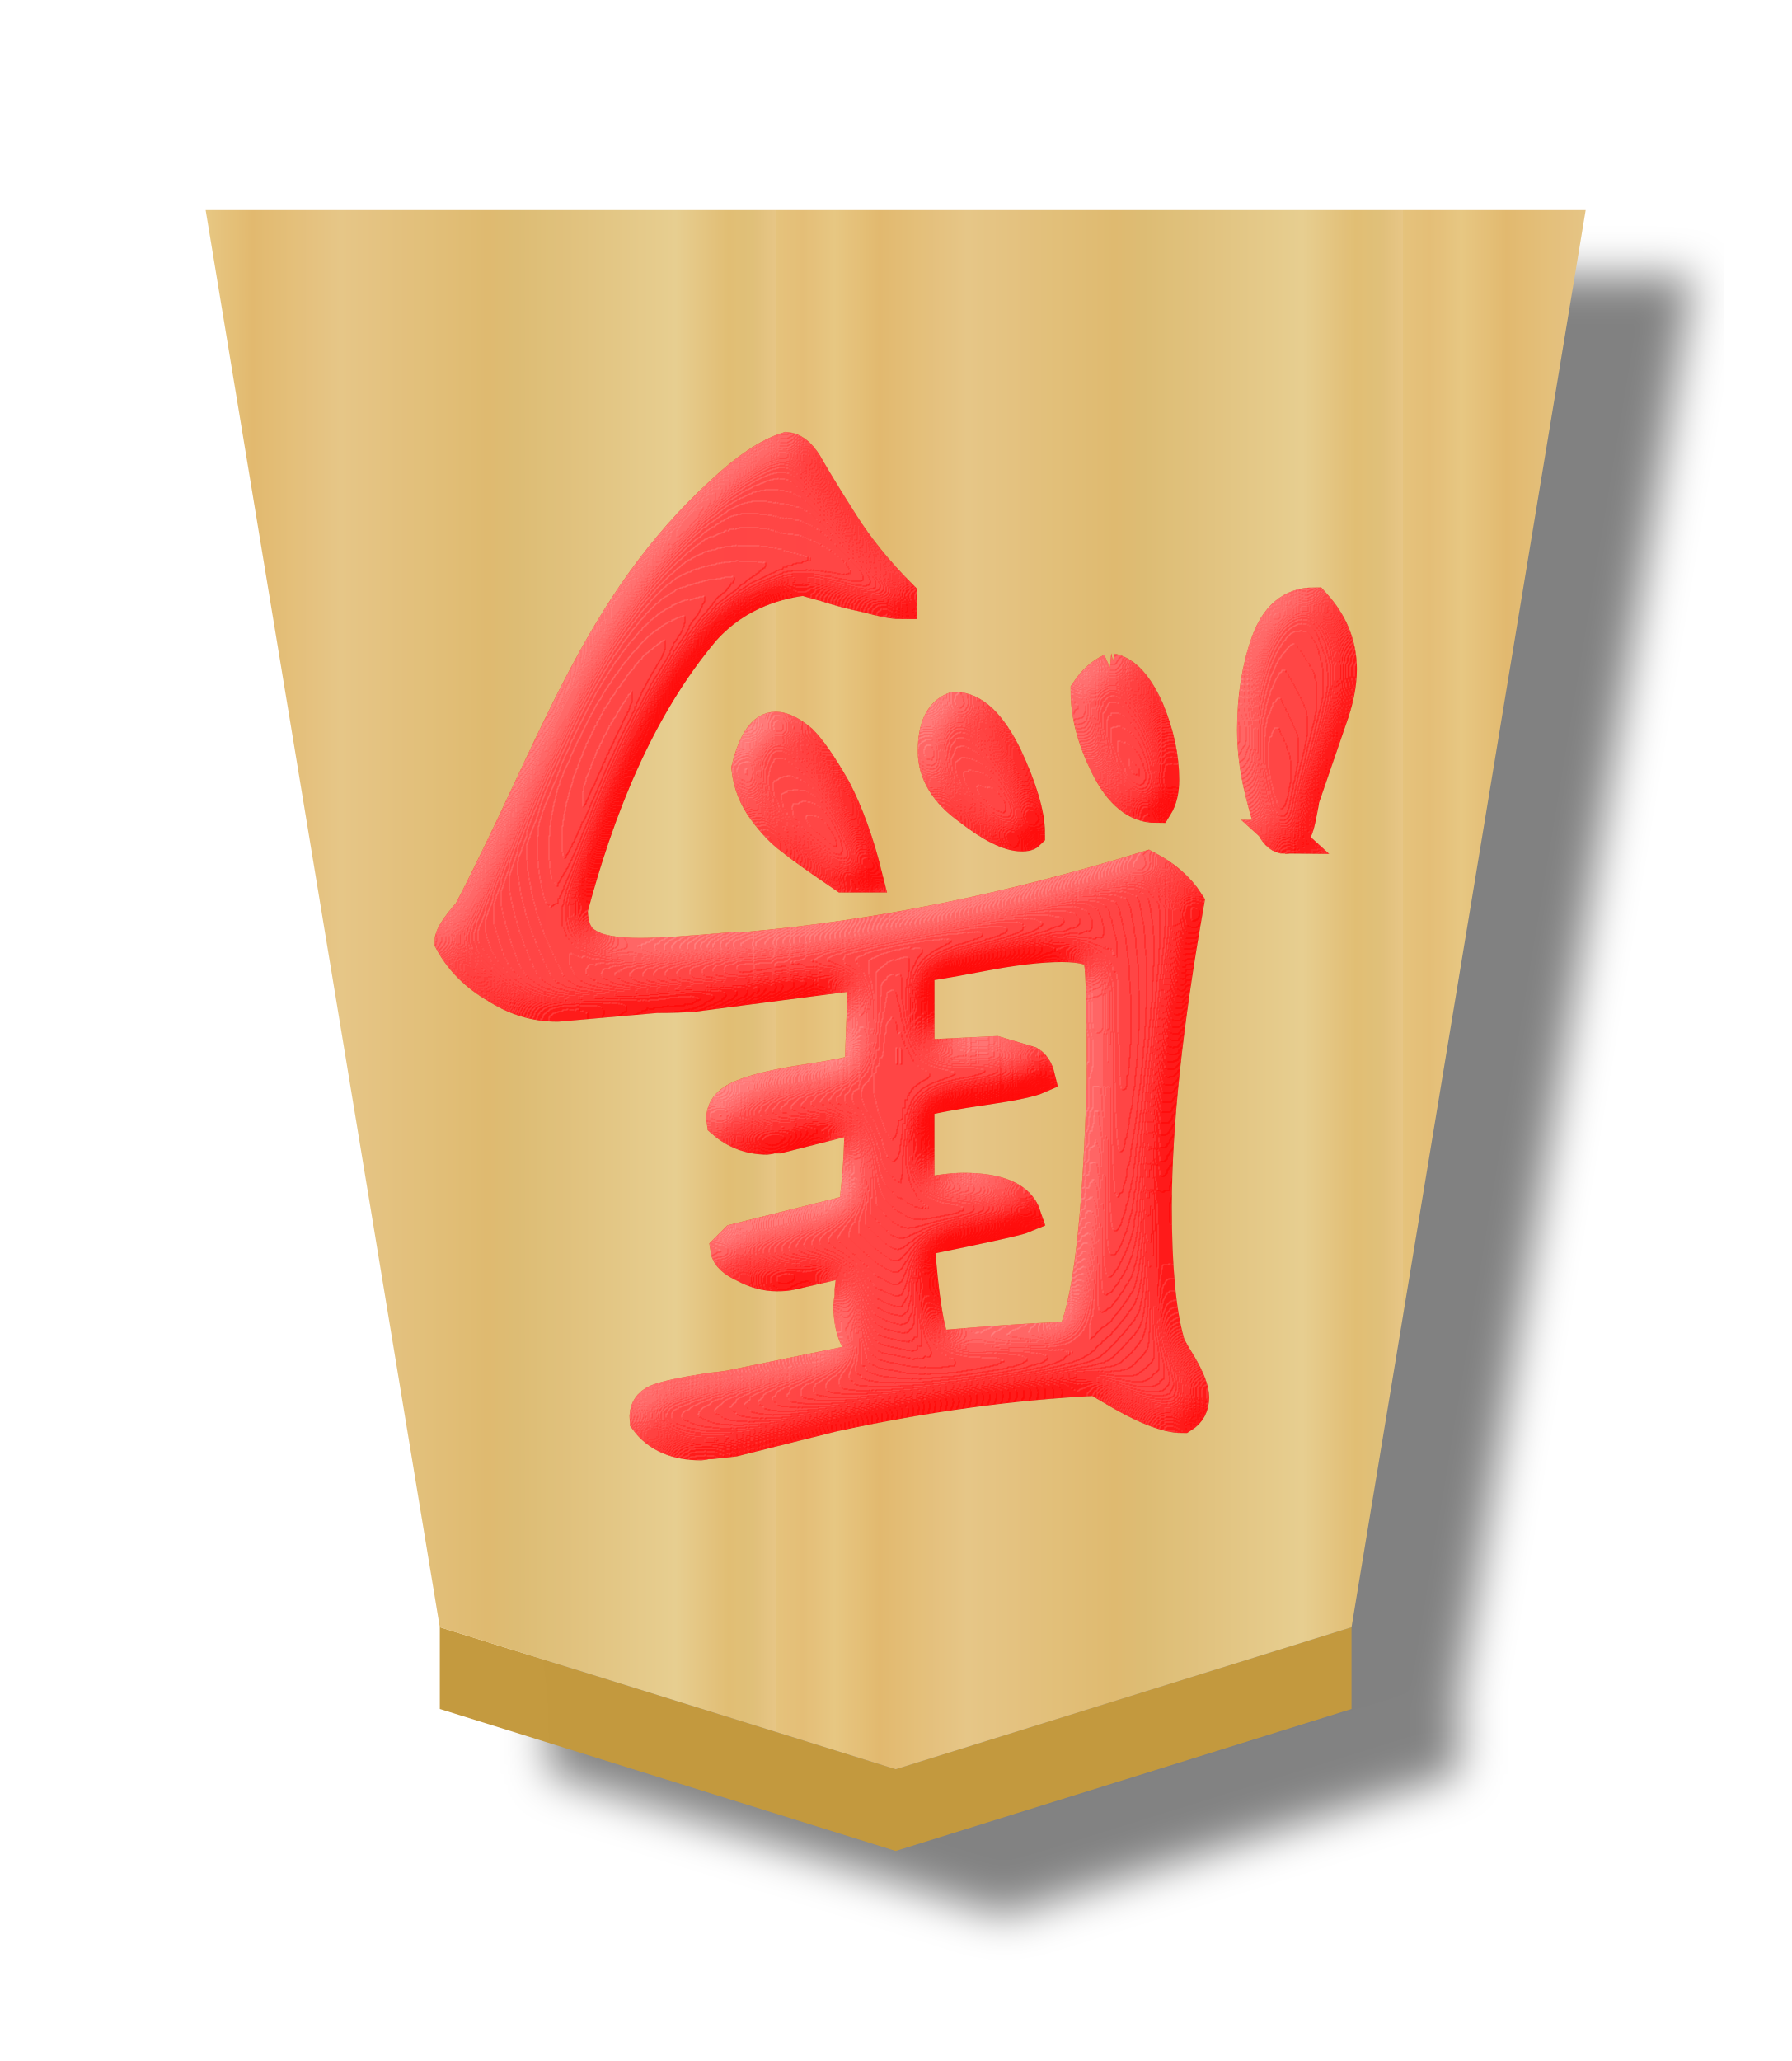
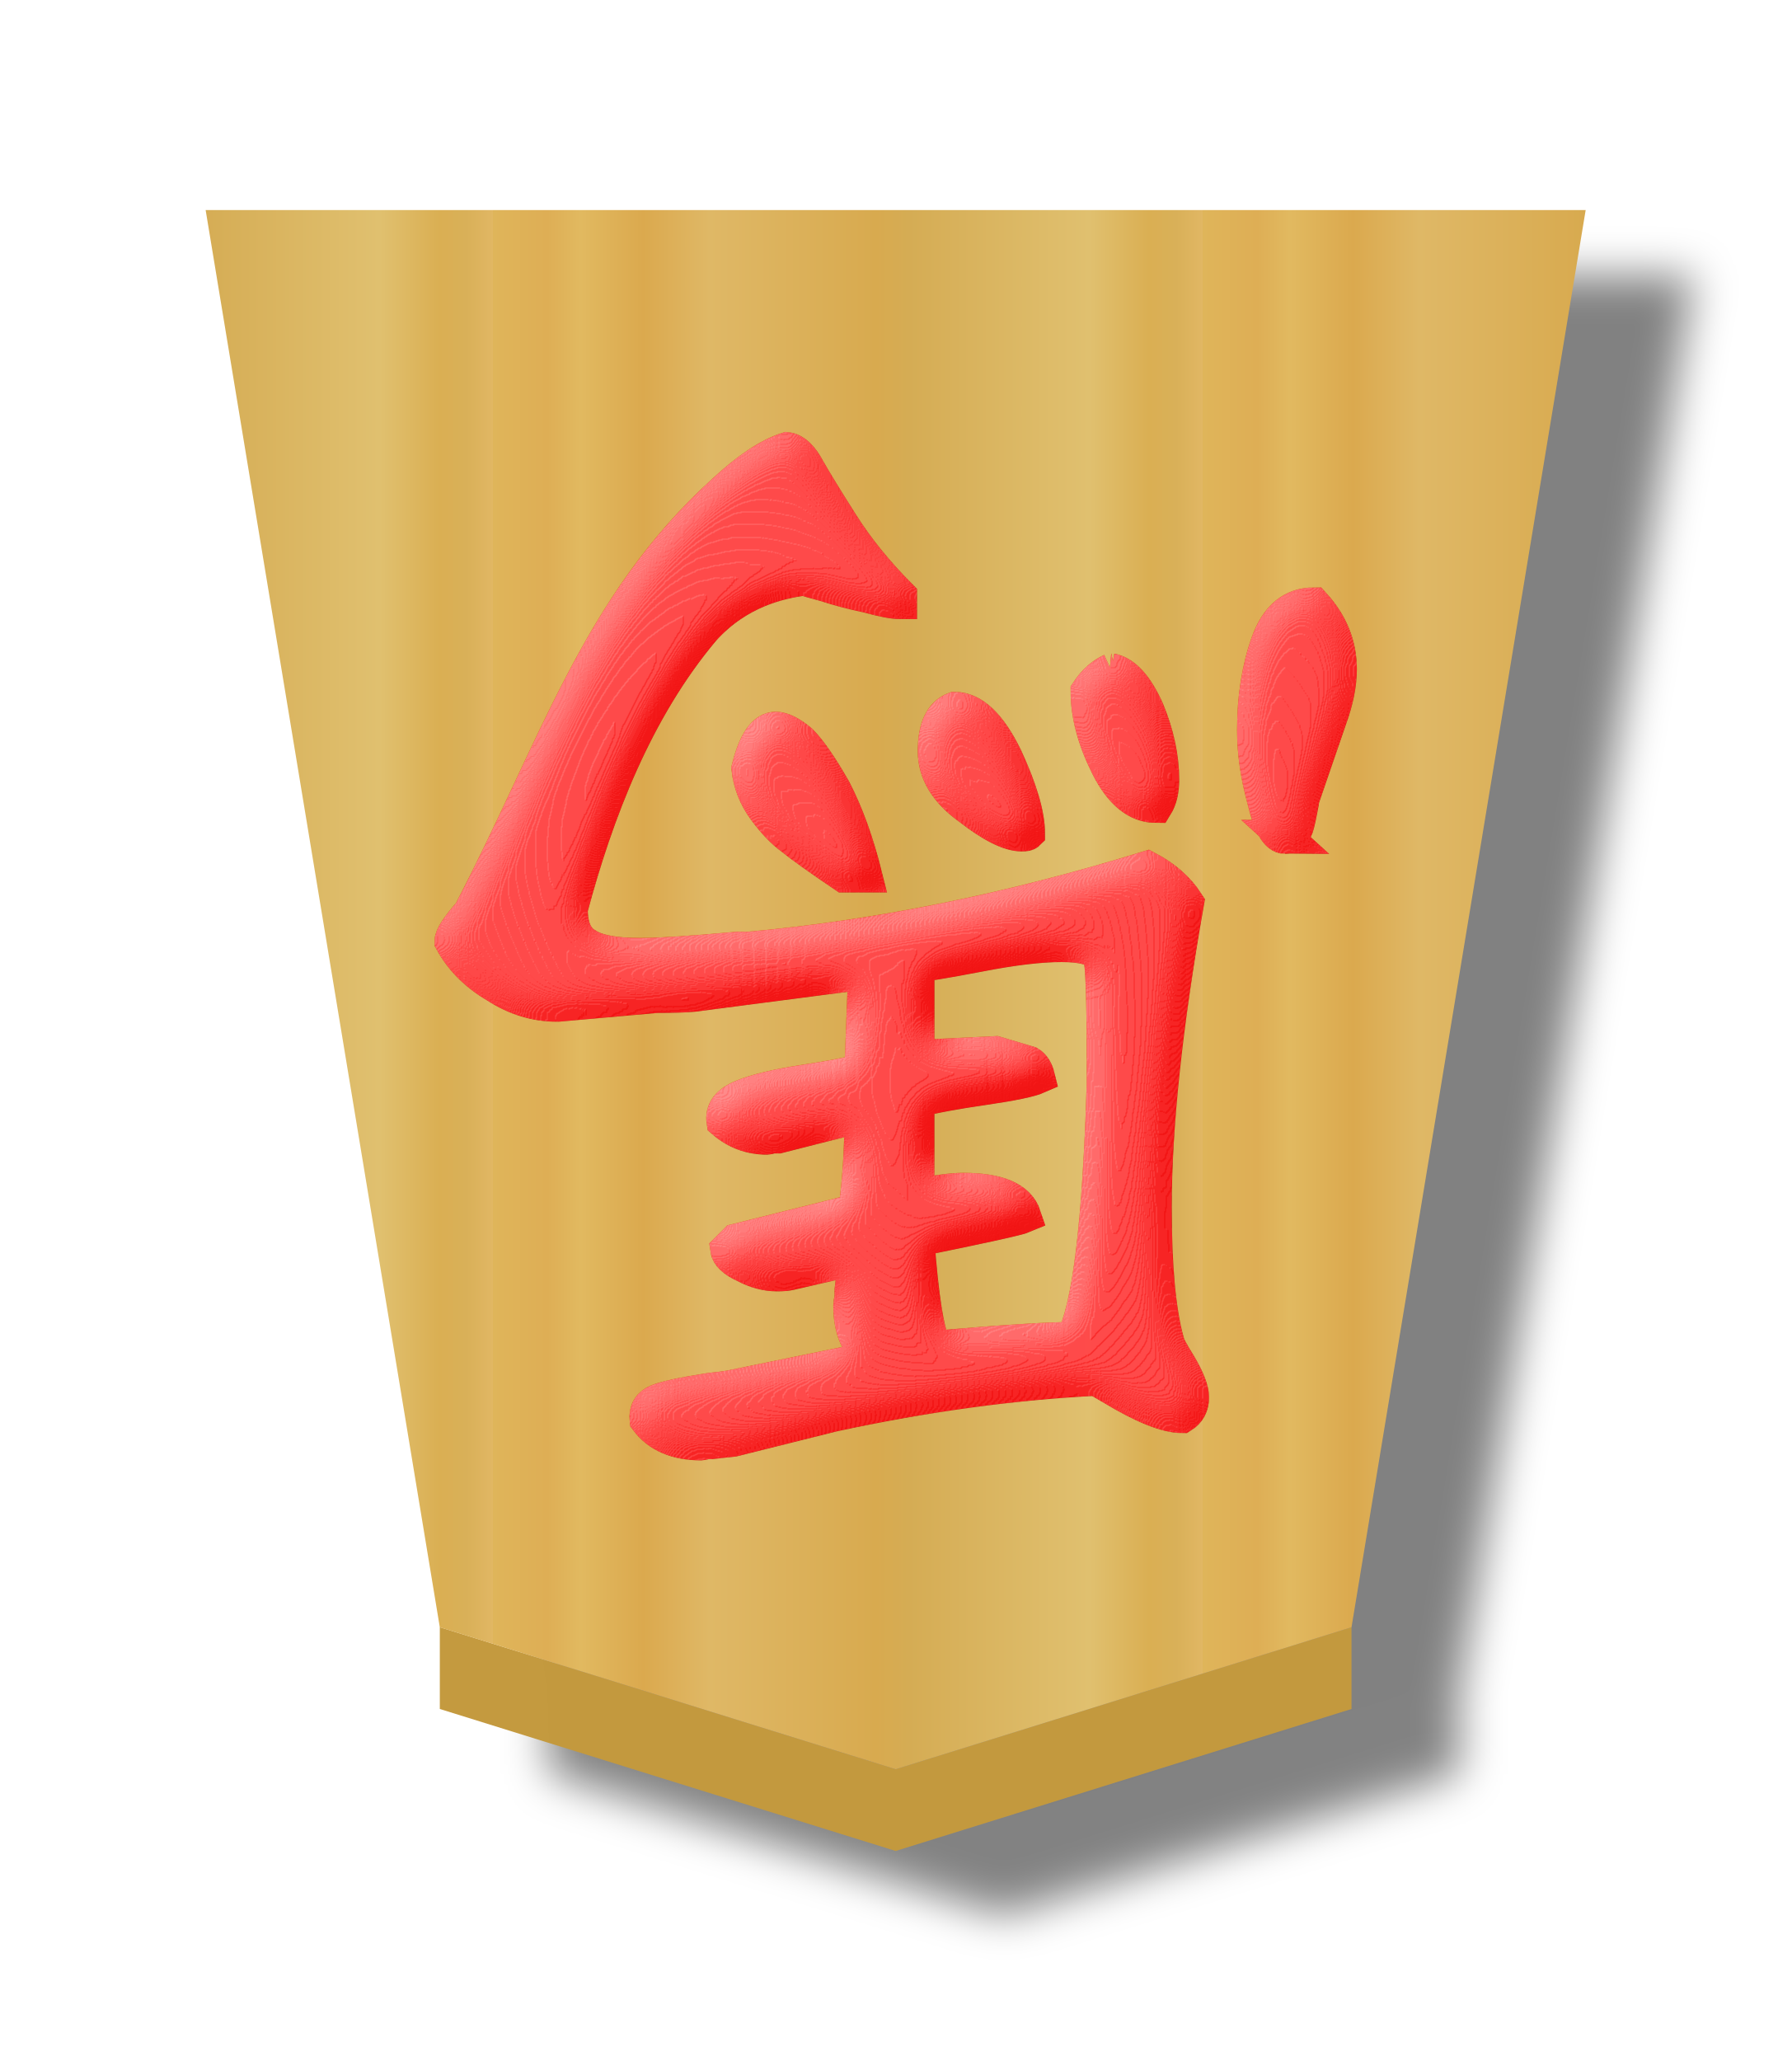
- <svg xmlns="http://www.w3.org/2000/svg" xmlns:xlink="http://www.w3.org/1999/xlink" height="60" width="52.157">
+ <svg xmlns="http://www.w3.org/2000/svg" xmlns:xlink="http://www.w3.org/1999/xlink" height="60" width="52.157" version="1.1" id="svg22">
+   <defs id="defs22">
+     <filter id="d-7" color-interpolation-filters="sRGB" x="-0.481" y="-0.51" width="1.954" height="2.019">
+       <feGaussianBlur result="result8" stdDeviation="5" id="feGaussianBlur12-5" />
+       <feComposite in="SourceGraphic" in2="result8" operator="in" result="result6" id="feComposite12-1" />
+       <feComposite in2="result6" operator="in" result="result11" id="feComposite13-2" />
+       <feFlood flood-color="#fff" result="result10" id="feFlood13" />
+       <feBlend in="result10" in2="result11" mode="multiply" result="result12" id="feBlend13" />
+       <feComposite in="result12" in2="SourceGraphic" operator="in" result="fbSourceGraphic" id="feComposite14-8" />
+       <feFlood flood-color="#4b659a" result="result6" id="feFlood14-8" />
+       <feComposite in="fbSourceGraphic" in2="result6" k1="0.5" k2="0.3" k3="0.3" k4="0" operator="arithmetic" result="result2" id="feComposite15-1" />
+       <feColorMatrix in="result2" result="fbSourceGraphicAlpha" type="matrix" values="1 0 0 -1 0 1 0 1 -1 0 1 0 0 -1 0 -0.8 -1 0 3.9 -2.7" id="feColorMatrix15" />
+       <feGaussianBlur in="fbSourceGraphicAlpha" result="result0" stdDeviation=".5" id="feGaussianBlur15" />
+       <feDiffuseLighting diffuseConstant="0.7" in="result0" result="result13" surfaceScale="50" id="feDiffuseLighting15">
+         <feDistantLight azimuth="225" elevation="20" id="feDistantLight15" />
+       </feDiffuseLighting>
+       <feSpecularLighting in="result0" result="result1" specularConstant="0.7" specularExponent="20" surfaceScale="10" id="feSpecularLighting16">
+         <feDistantLight azimuth="225" elevation="45" id="feDistantLight16-9" />
+       </feSpecularLighting>
+       <feBlend in="result13" in2="SourceGraphic" mode="screen" result="result5" id="feBlend16" />
+       <feComposite in="result1" in2="result5" k1="0" k2="1" k3="1" k4="0" operator="arithmetic" result="result9" id="feComposite16-6" />
+       <feComposite in2="SourceGraphic" operator="in" result="fbSourceGraphic" id="feComposite17-9" />
+       <feColorMatrix in="fbSourceGraphic" result="fbSourceGraphicAlpha" values="0 0 0 -1 0 0 0 0 -1 0 0 0 0 -1 0 0 0 0 1 0" id="feColorMatrix17" />
+       <feComposite in="fbSourceGraphic" in2="fbSourceGraphic" k1="0" k2="1" k3="0" k4="0" operator="arithmetic" result="composite1" id="feComposite18-4" />
+       <feColorMatrix in="composite1" result="colormatrix1" type="saturate" values="1" id="feColorMatrix18-6" />
+       <feFlood flood-opacity=".667" result="flood1" id="feFlood18" />
+       <feBlend in="flood1" in2="colormatrix1" mode="multiply" result="blend1" id="feBlend18" />
+       <feBlend in2="blend1" mode="screen" result="blend2" id="feBlend19-1" />
+       <feColorMatrix in="blend2" result="colormatrix2" type="saturate" values="1" id="feColorMatrix19-8" />
+       <feComposite in="colormatrix2" in2="fbSourceGraphic" operator="in" result="composite2" id="feComposite19-4" />
+     </filter>
+     <filter id="a-5" color-interpolation-filters="sRGB" x="-0.039" y="-0.033" width="1.16" height="1.106">
+       <feFlood flood-opacity=".498" result="flood" id="feFlood1" />
+       <feComposite in="flood" in2="SourceGraphic" operator="in" result="composite1" id="feComposite1" />
+       <feGaussianBlur in="composite1" result="blur" stdDeviation="1" id="feGaussianBlur1" />
+       <feOffset dx="5" dy="3" result="offset" id="feOffset1" />
+       <feComposite in="SourceGraphic" in2="offset" operator="over" result="composite2" id="feComposite2" />
+     </filter>
+     <linearGradient id="b-2" gradientTransform="matrix(1.537971,0,0,1.450059,382.0276,-2.50967)" gradientUnits="userSpaceOnUse" spreadMethod="repeat" x1="-30.849" x2="-14.721" y1="30.267" y2="30.267">
+       <stop offset="0" stop-color="#dfb459" id="stop2-7" />
+       <stop offset=".076" stop-color="#dead54" id="stop3-9" />
+       <stop offset=".123" stop-color="#e1b85f" id="stop4-9" />
+       <stop offset=".212" stop-color="#dba84d" id="stop5-7" />
+       <stop offset=".305" stop-color="#dfb765" id="stop6-6" />
+       <stop offset=".539" stop-color="#d8a94e" id="stop7-3" />
+       <stop offset=".586" stop-color="#d5ab53" id="stop8-3" />
+       <stop offset=".84" stop-color="#e0bf6e" id="stop9-9" />
+       <stop offset=".924" stop-color="#daae52" id="stop10-1" />
+       <stop offset=".962" stop-color="#d9af57" id="stop11-5" />
+       <stop offset="1" stop-color="#e1b663" id="stop12-9" />
+     </linearGradient>
+     <linearGradient xlink:href="#b-2" id="linearGradient24" x1="168" y1="316.197" x2="189.323" y2="316.197" gradientUnits="userSpaceOnUse" spreadMethod="repeat" />
+   </defs>
  <linearGradient id="a">
-     <stop offset="0" stop-color="#e5c37b" />
-     <stop offset=".042" stop-color="#e4bd76" />
-     <stop offset=".093" stop-color="#e7c781" />
-     <stop offset=".165" stop-color="#e2b86e" />
-     <stop offset=".305" stop-color="#e6c686" />
-     <stop offset=".539" stop-color="#dfb96f" />
-     <stop offset=".586" stop-color="#ddbb73" />
-     <stop offset=".84" stop-color="#e7ce8f" />
-     <stop offset=".924" stop-color="#e1bd73" />
-     <stop offset=".962" stop-color="#e0bf78" />
-     <stop offset="1" stop-color="#e7c685" />
+     <stop offset="0" stop-color="#e5c37b" id="stop1" />
+     <stop offset=".042" stop-color="#e4bd76" id="stop2" />
+     <stop offset=".093" stop-color="#e7c781" id="stop3" />
+     <stop offset=".165" stop-color="#e2b86e" id="stop4" />
+     <stop offset=".305" stop-color="#e6c686" id="stop5" />
+     <stop offset=".539" stop-color="#dfb96f" id="stop6" />
+     <stop offset=".586" stop-color="#ddbb73" id="stop7" />
+     <stop offset=".84" stop-color="#e7ce8f" id="stop8" />
+     <stop offset=".924" stop-color="#e1bd73" id="stop9" />
+     <stop offset=".962" stop-color="#e0bf78" id="stop10" />
+     <stop offset="1" stop-color="#e7c685" id="stop11" />
  </linearGradient>
-   <filter id="b" color-interpolation-filters="sRGB">
-     <feFlood flood-opacity=".498" result="flood" />
-     <feComposite in="flood" in2="SourceGraphic" operator="in" result="composite1" />
-     <feGaussianBlur in="composite1" result="blur" stdDeviation="1" />
-     <feOffset dx="5" dy="3" result="offset" />
-     <feComposite in="SourceGraphic" in2="offset" operator="over" result="composite2" />
+   <filter id="b" color-interpolation-filters="sRGB" x="-0.038" y="-0.032" width="1.154" height="1.103">
+     <feFlood flood-opacity=".498" result="flood" id="feFlood11" />
+     <feComposite in="flood" in2="SourceGraphic" operator="in" result="composite1" id="feComposite11" />
+     <feGaussianBlur in="composite1" result="blur" stdDeviation="1" id="feGaussianBlur11" />
+     <feOffset dx="5" dy="3" result="offset" id="feOffset11" />
+     <feComposite in="SourceGraphic" in2="offset" operator="over" result="composite2" id="feComposite12" />
  </filter>
-   <filter id="c" color-interpolation-filters="sRGB">
-     <feGaussianBlur result="result8" stdDeviation="5" />
-     <feComposite in="SourceGraphic" in2="result8" operator="in" result="result6" />
-     <feComposite in2="result6" operator="in" result="result11" />
-     <feFlood flood-color="#fff" result="result10" />
-     <feBlend in="result10" in2="result11" mode="multiply" result="result12" />
-     <feComposite in="result12" in2="SourceGraphic" operator="in" result="fbSourceGraphic" />
-     <feFlood flood-color="#4b659a" result="result6" />
-     <feComposite in="fbSourceGraphic" in2="result6" k1="0.5" k2="0.3" k3="0.3" k4="0" operator="arithmetic" result="result2" />
-     <feColorMatrix in="result2" result="fbSourceGraphicAlpha" type="matrix" values="1 0 0 -1 0 1 0 1 -1 0 1 0 0 -1 0 -0.8 -1 0 3.9 -2.7" />
-     <feGaussianBlur in="fbSourceGraphicAlpha" result="result0" stdDeviation=".5" />
-     <feDiffuseLighting diffuseConstant="0.7" in="result0" result="result13" surfaceScale="50">
-       <feDistantLight azimuth="225" elevation="20" />
+   <filter id="c" color-interpolation-filters="sRGB" x="-0.526" y="-0.47" width="2.051" height="1.94">
+     <feGaussianBlur result="result8" stdDeviation="5" id="feGaussianBlur12" />
+     <feComposite in="SourceGraphic" in2="result8" operator="in" result="result6" id="feComposite13" />
+     <feComposite in2="result6" operator="in" result="result11" id="feComposite14" />
+     <feFlood flood-color="#fff" result="result10" id="feFlood14" />
+     <feBlend in="result10" in2="result11" mode="multiply" result="result12" id="feBlend14" />
+     <feComposite in="result12" in2="SourceGraphic" operator="in" result="fbSourceGraphic" id="feComposite15" />
+     <feFlood flood-color="#4b659a" result="result6" id="feFlood15" />
+     <feComposite in="fbSourceGraphic" in2="result6" k1="0.5" k2="0.3" k3="0.3" k4="0" operator="arithmetic" result="result2" id="feComposite16" />
+     <feColorMatrix in="result2" result="fbSourceGraphicAlpha" type="matrix" values="1 0 0 -1 0 1 0 1 -1 0 1 0 0 -1 0 -0.8 -1 0 3.9 -2.7" id="feColorMatrix16" />
+     <feGaussianBlur in="fbSourceGraphicAlpha" result="result0" stdDeviation=".5" id="feGaussianBlur16" />
+     <feDiffuseLighting diffuseConstant="0.7" in="result0" result="result13" surfaceScale="50" id="feDiffuseLighting16">
+       <feDistantLight azimuth="225" elevation="20" id="feDistantLight16" />
    </feDiffuseLighting>
-     <feSpecularLighting in="result0" result="result1" specularConstant="0.7" specularExponent="20" surfaceScale="10">
-       <feDistantLight azimuth="225" elevation="45" />
+     <feSpecularLighting in="result0" result="result1" specularConstant="0.7" specularExponent="20" surfaceScale="10" id="feSpecularLighting17">
+       <feDistantLight azimuth="225" elevation="45" id="feDistantLight17" />
    </feSpecularLighting>
-     <feBlend in="result13" in2="SourceGraphic" mode="screen" result="result5" />
-     <feComposite in="result1" in2="result5" k1="0" k2="1" k3="1" k4="0" operator="arithmetic" result="result9" />
-     <feComposite in2="SourceGraphic" operator="in" result="fbSourceGraphic" />
-     <feColorMatrix in="fbSourceGraphic" result="fbSourceGraphicAlpha" values="0 0 0 -1 0 0 0 0 -1 0 0 0 0 -1 0 0 0 0 1 0" />
-     <feComposite in="fbSourceGraphic" in2="fbSourceGraphic" k1="0" k2="1" k3="0" k4="0" operator="arithmetic" result="composite1" />
-     <feColorMatrix in="composite1" result="colormatrix1" type="saturate" values="1" />
-     <feFlood flood-color="#f00" flood-opacity=".627" result="flood1" />
-     <feBlend in="flood1" in2="colormatrix1" mode="multiply" result="blend1" />
-     <feBlend in2="blend1" mode="screen" result="blend2" />
-     <feColorMatrix in="blend2" result="colormatrix2" type="saturate" values="1" />
-     <feComposite in="colormatrix2" in2="fbSourceGraphic" operator="in" result="composite2" />
+     <feBlend in="result13" in2="SourceGraphic" mode="screen" result="result5" id="feBlend17" />
+     <feComposite in="result1" in2="result5" k1="0" k2="1" k3="1" k4="0" operator="arithmetic" result="result9" id="feComposite17" />
+     <feComposite in2="SourceGraphic" operator="in" result="fbSourceGraphic" id="feComposite18" />
+     <feColorMatrix in="fbSourceGraphic" result="fbSourceGraphicAlpha" values="0 0 0 -1 0 0 0 0 -1 0 0 0 0 -1 0 0 0 0 1 0" id="feColorMatrix18" />
+     <feComposite in="fbSourceGraphic" in2="fbSourceGraphic" k1="0" k2="1" k3="0" k4="0" operator="arithmetic" result="composite1" id="feComposite19" />
+     <feColorMatrix in="composite1" result="colormatrix1" type="saturate" values="1" id="feColorMatrix19" />
+     <feFlood flood-color="#f00" flood-opacity=".627" result="flood1" id="feFlood19" />
+     <feBlend in="flood1" in2="colormatrix1" mode="multiply" result="blend1" id="feBlend19" />
+     <feBlend in2="blend1" mode="screen" result="blend2" id="feBlend20" />
+     <feColorMatrix in="blend2" result="colormatrix2" type="saturate" values="1" id="feColorMatrix20" />
+     <feComposite in="colormatrix2" in2="fbSourceGraphic" operator="in" result="composite2" id="feComposite20" />
  </filter>
-   <linearGradient gradientUnits="userSpaceOnUse" spreadMethod="repeat" x1="148.578" x2="130.323" xlink:href="#a" y1="49.826" y2="49.826" />
+   <linearGradient gradientUnits="userSpaceOnUse" spreadMethod="repeat" x1="148.578" x2="130.323" xlink:href="#a" y1="49.826" y2="49.826" id="linearGradient20" />
  <linearGradient id="d" gradientTransform="matrix(-1.58695 0 0 -1.475872 140.4579 306.4549)" gradientUnits="userSpaceOnUse" spreadMethod="repeat" x1="148.578" x2="130.323" xlink:href="#a" y1="49.826" y2="49.826" />
-   <g filter="url(#b)" opacity=".99" transform="matrix(.63 0 0 .63 -99.85205 -170.3944)">
-     <path d="m178.822 349.439v-3.78l21.067 6.561 21.067-6.561v3.78l-21.067 6.561z" fill="#c3983c" fill-opacity=".992" opacity="1" />
-     <path d="m199.89 352.222 21.067-6.561 10.822-65.488-63.78-0 10.822 65.489z" fill="url(#d)" opacity="1" stroke-width="1.575" />
+   <g filter="url(#b)" opacity=".99" transform="matrix(.63 0 0 .63 -99.85205 -170.3944)" id="g21">
+     <path d="m178.822 349.439v-3.78l21.067 6.561 21.067-6.561v3.78l-21.067 6.561z" fill="#c3983c" fill-opacity=".992" opacity="1" id="path20" />
+     <path d="m199.89 352.222 21.067-6.561 10.822-65.488-63.78-0 10.822 65.489z" fill="url(#d)" opacity="1" stroke-width="1.575" id="path21" style="fill:url(#linearGradient24)" />
  </g>
-   <g filter="url(#c)" opacity=".99" transform="matrix(-.99225 0 0 -.99225 51.92714 58.18354)">
-     <path d="m35.985 29.161c.632 0 1.227.182 1.786.547.583.34 1.021.778 1.312 1.312 0 .146-.182.425-.547.839-2.52 4.83-3.738 9.004-7.438 12.359-.705.656-1.325 1.069-1.859 1.24-.219-.024-.425-.219-.62-.583-.194-.34-.523-.875-.984-1.604-.462-.729-1.033-1.434-1.714-2.115v-.182c.194 0 .51.061.948.182.462.097.875.207 1.24.328.365.097.571.158.62.182.705-.097 1.93-.353 2.955-1.485 1.99-2.356 3.148-5.397 3.899-8.212 0-.535-.158-.887-.474-1.057-.292-.194-.814-.292-1.568-.292-.559 0-1.507.061-2.844.182h-.328c-3.792.34-7.693 1.13-11.703 2.37-.51-.267-.899-.608-1.167-1.021.632-3.573.948-6.55.948-8.932 0-1.75-.122-3.062-.365-3.938 0-.073-.122-.304-.365-.693-.243-.413-.365-.729-.365-.948 0-.243.097-.425.292-.547.462 0 1.155.28 2.078.839l.438.255c2.455-.122 5.031-.474 7.729-1.057l2.917-.729.656-.073h.146c.073-.024.122-.036.146-.036.729 0 1.264.231 1.604.693.024.267-.085.45-.328.547-.243.097-.753.207-1.531.328-.243.024-.438.049-.583.073l-4.266.875c.486.267.729.778.729 1.531 0 .049-.012.122-.036.219v.219l-.109.948 1.896-.438c.097-.024.231-.036.401-.036.316 0 .632.085.948.255.316.146.486.304.51.474l-.255.255-3.5.875c-.122.851-.182 1.786-.182 2.807l2.443-.62h.182c.073-.024.122-.036.146-.036.486 0 .911.158 1.276.474.049.316-.134.559-.547.729-.413.17-1.021.316-1.823.438-.802.122-1.361.231-1.677.328l-.109 2.88 5.031-.656c.267-.024.632-.036 1.094-.036l2.88-.255zm-15.932 1.422c.122.219.498.328 1.13.328s1.446-.097 2.443-.292c1.021-.194 1.616-.292 1.786-.292v-2.698l-2.297.109-.984-.292c-.122-.073-.207-.207-.255-.401.219-.097.741-.207 1.568-.328.851-.122 1.507-.243 1.969-.365v-2.807c-.559.122-1.009.182-1.349.182-1.021 0-1.616-.255-1.786-.766.17-.073 1.215-.304 3.135-.693-.122-1.701-.292-2.759-.51-3.172-1.969.17-3.318.255-4.047.255-.486.899-.79 3.403-.911 7.51v.62c0 1.847.036 2.88.109 3.099zm7.51 2.37c.753.51 1.264.875 1.531 1.094.267.194.535.474.802.839s.425.766.474 1.203c-.194.778-.462 1.167-.802 1.167-.194 0-.438-.122-.729-.365-.267-.267-.595-.741-.984-1.422-.365-.705-.668-1.543-.911-2.516zm-2.661 3.646c0 .681-.194 1.094-.583 1.24-.535 0-1.033-.474-1.495-1.422-.438-.948-.656-1.689-.656-2.224.024-.024.085-.036.182-.036.365 0 .875.255 1.531.766.681.486 1.021 1.045 1.021 1.677zm-5.177 2.37c-.389-.073-.741-.462-1.057-1.167-.292-.705-.438-1.385-.438-2.042 0-.316.061-.571.182-.766.559 0 1.033.389 1.422 1.167s.583 1.507.583 2.188c-.194.292-.425.498-.693.62zm-5.104-4.885c.243 0 .45.365.62 1.094.194.705.292 1.385.292 2.042 0 .948-.134 1.799-.401 2.552-.267.753-.717 1.13-1.349 1.13-.51-.559-.766-1.191-.766-1.896 0-.438.097-.924.292-1.458l.802-2.333c0-.024.024-.158.073-.401.049-.267.097-.45.146-.547.073-.122.17-.182.292-.182z" fill="#fd0000" stroke="#fd0000" />
-   </g>
+   <path d="m 35.985,29.161 c 0.632,0 1.227,0.182 1.786,0.547 0.583,0.34 1.021,0.778 1.312,1.312 0,0.146 -0.182,0.425 -0.547,0.839 -2.52,4.83 -3.738,9.004 -7.438,12.359 -0.705,0.656 -1.325,1.069 -1.859,1.24 -0.219,-0.024 -0.425,-0.219 -0.62,-0.583 C 28.426,44.533 28.098,43.999 27.636,43.27 27.174,42.54 26.603,41.836 25.923,41.155 v -0.182 c 0.194,0 0.51,0.061 0.948,0.182 0.462,0.097 0.875,0.207 1.24,0.328 0.365,0.097 0.571,0.158 0.62,0.182 0.705,-0.097 1.93,-0.353 2.955,-1.485 1.99,-2.356 3.148,-5.397 3.899,-8.212 0,-0.535 -0.158,-0.887 -0.474,-1.057 -0.292,-0.194 -0.814,-0.292 -1.568,-0.292 -0.559,0 -1.507,0.061 -2.844,0.182 h -0.328 c -3.792,0.34 -7.693,1.13 -11.703,2.37 -0.51,-0.267 -0.899,-0.608 -1.167,-1.021 0.632,-3.573 0.948,-6.55 0.948,-8.932 0,-1.75 -0.122,-3.062 -0.365,-3.938 0,-0.073 -0.122,-0.304 -0.365,-0.693 -0.243,-0.413 -0.365,-0.729 -0.365,-0.948 0,-0.243 0.097,-0.425 0.292,-0.547 0.462,0 1.155,0.28 2.078,0.839 l 0.438,0.255 c 2.455,-0.122 5.031,-0.474 7.729,-1.057 l 2.917,-0.729 0.656,-0.073 h 0.146 c 0.073,-0.024 0.122,-0.036 0.146,-0.036 0.729,0 1.264,0.231 1.604,0.693 0.024,0.267 -0.085,0.45 -0.328,0.547 -0.243,0.097 -0.753,0.207 -1.531,0.328 -0.243,0.024 -0.438,0.049 -0.583,0.073 l -4.266,0.875 c 0.486,0.267 0.729,0.778 0.729,1.531 0,0.049 -0.012,0.122 -0.036,0.219 v 0.219 l -0.109,0.948 1.896,-0.438 c 0.097,-0.024 0.231,-0.036 0.401,-0.036 0.316,0 0.632,0.085 0.948,0.255 0.316,0.146 0.486,0.304 0.51,0.474 l -0.255,0.255 -3.5,0.875 c -0.122,0.851 -0.182,1.786 -0.182,2.807 l 2.443,-0.62 h 0.182 c 0.073,-0.024 0.122,-0.036 0.146,-0.036 0.486,0 0.911,0.158 1.276,0.474 0.049,0.316 -0.134,0.559 -0.547,0.729 -0.413,0.17 -1.021,0.316 -1.823,0.438 -0.802,0.122 -1.361,0.231 -1.677,0.328 l -0.109,2.88 5.031,-0.656 c 0.267,-0.024 0.632,-0.036 1.094,-0.036 l 2.88,-0.255 z m -15.932,1.422 c 0.122,0.219 0.498,0.328 1.13,0.328 0.632,0 1.446,-0.097 2.443,-0.292 1.021,-0.194 1.616,-0.292 1.786,-0.292 v -2.698 l -2.297,0.109 -0.984,-0.292 c -0.122,-0.073 -0.207,-0.207 -0.255,-0.401 0.219,-0.097 0.741,-0.207 1.568,-0.328 0.851,-0.122 1.507,-0.243 1.969,-0.365 v -2.807 c -0.559,0.122 -1.009,0.182 -1.349,0.182 -1.021,0 -1.616,-0.255 -1.786,-0.766 0.17,-0.073 1.215,-0.304 3.135,-0.693 -0.122,-1.701 -0.292,-2.759 -0.51,-3.172 -1.969,0.17 -3.318,0.255 -4.047,0.255 -0.486,0.899 -0.79,3.403 -0.911,7.51 v 0.62 c 0,1.847 0.036,2.88 0.109,3.099 z m 7.51,2.37 c 0.753,0.51 1.264,0.875 1.531,1.094 0.267,0.194 0.535,0.474 0.802,0.839 0.267,0.365 0.425,0.766 0.474,1.203 -0.194,0.778 -0.462,1.167 -0.802,1.167 -0.194,0 -0.438,-0.122 -0.729,-0.365 -0.267,-0.267 -0.595,-0.741 -0.984,-1.422 -0.365,-0.705 -0.668,-1.543 -0.911,-2.516 z m -2.661,3.646 c 0,0.681 -0.194,1.094 -0.583,1.24 -0.535,0 -1.033,-0.474 -1.495,-1.422 -0.438,-0.948 -0.656,-1.689 -0.656,-2.224 0.024,-0.024 0.085,-0.036 0.182,-0.036 0.365,0 0.875,0.255 1.531,0.766 0.681,0.486 1.021,1.045 1.021,1.677 z m -5.177,2.37 c -0.389,-0.073 -0.741,-0.462 -1.057,-1.167 -0.292,-0.705 -0.438,-1.385 -0.438,-2.042 0,-0.316 0.061,-0.571 0.182,-0.766 0.559,0 1.033,0.389 1.422,1.167 0.389,0.778 0.583,1.507 0.583,2.188 -0.194,0.292 -0.425,0.498 -0.693,0.62 z m -5.104,-4.885 c 0.243,0 0.45,0.365 0.62,1.094 0.194,0.705 0.292,1.385 0.292,2.042 0,0.948 -0.134,1.799 -0.401,2.552 -0.267,0.753 -0.717,1.13 -1.349,1.13 -0.51,-0.559 -0.766,-1.191 -0.766,-1.896 0,-0.438 0.097,-0.924 0.292,-1.458 l 0.802,-2.333 c 0,-0.024 0.024,-0.158 0.073,-0.401 0.049,-0.267 0.097,-0.45 0.146,-0.547 0.073,-0.122 0.17,-0.182 0.292,-0.182 z" fill="#fd0000" stroke="#fd0000" id="path22" transform="matrix(-0.99225,0,0,-0.99225,51.92714,58.18354)" style="opacity:0.99;filter:url(#c);fill:#b70d0d;fill-opacity:1;stroke:#b70d0d;stroke-opacity:1" />
</svg>
